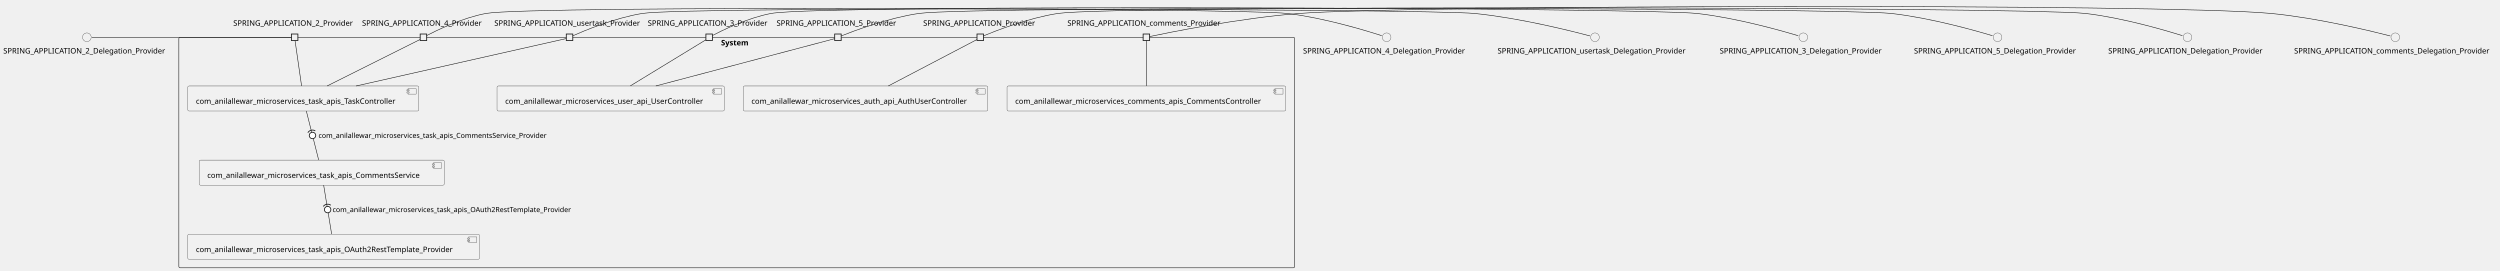
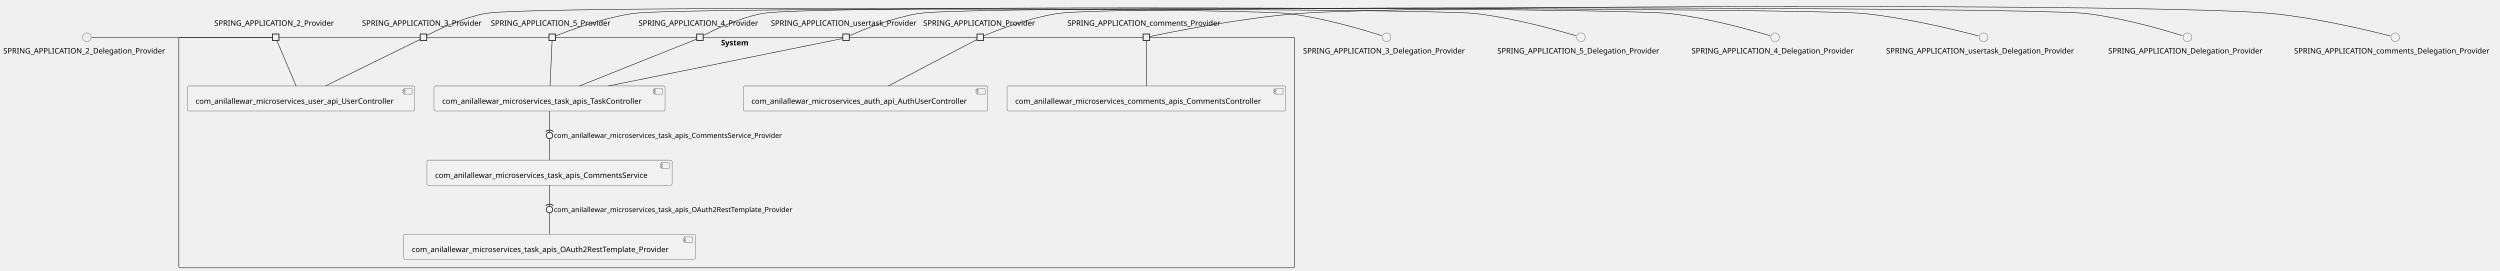
<svg xmlns="http://www.w3.org/2000/svg" xmlns:xlink="http://www.w3.org/1999/xlink" contentStyleType="text/css" height="500px" preserveAspectRatio="none" style="width:4620px;height:500px;background:#FFFFFF;" version="1.1" viewBox="0 0 4620 500" width="4620px" zoomAndPan="magnify">
  <defs />
  <g>
    <g id="cluster_System">
      <rect fill="none" height="426" rx="2.5" ry="2.5" style="stroke:#181818;stroke-width:1.0;" width="2062" x="330.5" y="68.87" />
      <text fill="#000000" font-family="sans-serif" font-size="14" font-weight="bold" lengthAdjust="spacing" textLength="58" x="1332.5" y="83.865">System</text>
    </g>
    <g id="elem_com_anilallewar_microservices_auth_api_AuthUserController">
-       <a href="anilallewar-microservices-basics-spring-boot.repository#_FYFtejNiEe-rLulNjEmlAg" target="_top" title="anilallewar-microservices-basics-spring-boot.repository#_FYFtejNiEe-rLulNjEmlAg" xlink:actuate="onRequest" xlink:href="anilallewar-microservices-basics-spring-boot.repository#_FYFtejNiEe-rLulNjEmlAg" xlink:show="new" xlink:title="anilallewar-microservices-basics-spring-boot.repository#_FYFtejNiEe-rLulNjEmlAg" xlink:type="simple">
+       <a href="anilallewar-microservices-basics-spring-boot.repository#_RAdseDQrEe-vp4ULUlV1eg" target="_top" title="anilallewar-microservices-basics-spring-boot.repository#_RAdseDQrEe-vp4ULUlV1eg" xlink:actuate="onRequest" xlink:href="anilallewar-microservices-basics-spring-boot.repository#_RAdseDQrEe-vp4ULUlV1eg" xlink:show="new" xlink:title="anilallewar-microservices-basics-spring-boot.repository#_RAdseDQrEe-vp4ULUlV1eg" xlink:type="simple">
        <rect fill="#F1F1F1" height="46.297" rx="2.5" ry="2.5" style="stroke:#181818;stroke-width:0.5;" width="452" x="1373.5" y="158.87" />
        <rect fill="#F1F1F1" height="10" style="stroke:#181818;stroke-width:0.5;" width="15" x="1805.5" y="163.87" />
        <rect fill="#F1F1F1" height="2" style="stroke:#181818;stroke-width:0.5;" width="4" x="1803.5" y="165.87" />
        <rect fill="#F1F1F1" height="2" style="stroke:#181818;stroke-width:0.5;" width="4" x="1803.5" y="169.87" />
        <text fill="#000000" font-family="sans-serif" font-size="14" lengthAdjust="spacing" textLength="412" x="1388.5" y="191.865">com_anilallewar_microservices_auth_api_AuthUserController</text>
      </a>
    </g>
    <g id="elem_com_anilallewar_microservices_comments_apis_CommentsController">
-       <a href="anilallewar-microservices-basics-spring-boot.repository#_FYFtejNiEe-rLulNjEmlAg" target="_top" title="anilallewar-microservices-basics-spring-boot.repository#_FYFtejNiEe-rLulNjEmlAg" xlink:actuate="onRequest" xlink:href="anilallewar-microservices-basics-spring-boot.repository#_FYFtejNiEe-rLulNjEmlAg" xlink:show="new" xlink:title="anilallewar-microservices-basics-spring-boot.repository#_FYFtejNiEe-rLulNjEmlAg" xlink:type="simple">
+       <a href="anilallewar-microservices-basics-spring-boot.repository#_RAdseDQrEe-vp4ULUlV1eg" target="_top" title="anilallewar-microservices-basics-spring-boot.repository#_RAdseDQrEe-vp4ULUlV1eg" xlink:actuate="onRequest" xlink:href="anilallewar-microservices-basics-spring-boot.repository#_RAdseDQrEe-vp4ULUlV1eg" xlink:show="new" xlink:title="anilallewar-microservices-basics-spring-boot.repository#_RAdseDQrEe-vp4ULUlV1eg" xlink:type="simple">
        <rect fill="#F1F1F1" height="46.297" rx="2.5" ry="2.5" style="stroke:#181818;stroke-width:0.5;" width="515" x="1861" y="158.87" />
        <rect fill="#F1F1F1" height="10" style="stroke:#181818;stroke-width:0.5;" width="15" x="2356" y="163.87" />
        <rect fill="#F1F1F1" height="2" style="stroke:#181818;stroke-width:0.5;" width="4" x="2354" y="165.87" />
        <rect fill="#F1F1F1" height="2" style="stroke:#181818;stroke-width:0.5;" width="4" x="2354" y="169.87" />
        <text fill="#000000" font-family="sans-serif" font-size="14" lengthAdjust="spacing" textLength="475" x="1876" y="191.865">com_anilallewar_microservices_comments_apis_CommentsController</text>
      </a>
    </g>
    <g id="elem_com_anilallewar_microservices_task_apis_CommentsService">
-       <a href="anilallewar-microservices-basics-spring-boot.repository#_FYFtejNiEe-rLulNjEmlAg" target="_top" title="anilallewar-microservices-basics-spring-boot.repository#_FYFtejNiEe-rLulNjEmlAg" xlink:actuate="onRequest" xlink:href="anilallewar-microservices-basics-spring-boot.repository#_FYFtejNiEe-rLulNjEmlAg" xlink:show="new" xlink:title="anilallewar-microservices-basics-spring-boot.repository#_FYFtejNiEe-rLulNjEmlAg" xlink:type="simple">
-         <rect fill="#F1F1F1" height="46.297" rx="2.5" ry="2.5" style="stroke:#181818;stroke-width:0.5;" width="453" x="368" y="295.87" />
-         <rect fill="#F1F1F1" height="10" style="stroke:#181818;stroke-width:0.5;" width="15" x="801" y="300.87" />
-         <rect fill="#F1F1F1" height="2" style="stroke:#181818;stroke-width:0.5;" width="4" x="799" y="302.87" />
-         <rect fill="#F1F1F1" height="2" style="stroke:#181818;stroke-width:0.5;" width="4" x="799" y="306.87" />
-         <text fill="#000000" font-family="sans-serif" font-size="14" lengthAdjust="spacing" textLength="413" x="383" y="328.865">com_anilallewar_microservices_task_apis_CommentsService</text>
+       <a href="anilallewar-microservices-basics-spring-boot.repository#_RAdseDQrEe-vp4ULUlV1eg" target="_top" title="anilallewar-microservices-basics-spring-boot.repository#_RAdseDQrEe-vp4ULUlV1eg" xlink:actuate="onRequest" xlink:href="anilallewar-microservices-basics-spring-boot.repository#_RAdseDQrEe-vp4ULUlV1eg" xlink:show="new" xlink:title="anilallewar-microservices-basics-spring-boot.repository#_RAdseDQrEe-vp4ULUlV1eg" xlink:type="simple">
+         <rect fill="#F1F1F1" height="46.297" rx="2.5" ry="2.5" style="stroke:#181818;stroke-width:0.5;" width="453" x="789" y="295.87" />
+         <rect fill="#F1F1F1" height="10" style="stroke:#181818;stroke-width:0.5;" width="15" x="1222" y="300.87" />
+         <rect fill="#F1F1F1" height="2" style="stroke:#181818;stroke-width:0.5;" width="4" x="1220" y="302.87" />
+         <rect fill="#F1F1F1" height="2" style="stroke:#181818;stroke-width:0.5;" width="4" x="1220" y="306.87" />
+         <text fill="#000000" font-family="sans-serif" font-size="14" lengthAdjust="spacing" textLength="413" x="804" y="328.865">com_anilallewar_microservices_task_apis_CommentsService</text>
      </a>
    </g>
    <g id="elem_com_anilallewar_microservices_task_apis_OAuth2RestTemplate_Provider">
-       <a href="anilallewar-microservices-basics-spring-boot.repository#_FYFtejNiEe-rLulNjEmlAg" target="_top" title="anilallewar-microservices-basics-spring-boot.repository#_FYFtejNiEe-rLulNjEmlAg" xlink:actuate="onRequest" xlink:href="anilallewar-microservices-basics-spring-boot.repository#_FYFtejNiEe-rLulNjEmlAg" xlink:show="new" xlink:title="anilallewar-microservices-basics-spring-boot.repository#_FYFtejNiEe-rLulNjEmlAg" xlink:type="simple">
-         <rect fill="#F1F1F1" height="46.297" rx="2.5" ry="2.5" style="stroke:#181818;stroke-width:0.5;" width="539" x="347" y="432.87" />
-         <rect fill="#F1F1F1" height="10" style="stroke:#181818;stroke-width:0.5;" width="15" x="866" y="437.87" />
-         <rect fill="#F1F1F1" height="2" style="stroke:#181818;stroke-width:0.5;" width="4" x="864" y="439.87" />
-         <rect fill="#F1F1F1" height="2" style="stroke:#181818;stroke-width:0.5;" width="4" x="864" y="443.87" />
-         <text fill="#000000" font-family="sans-serif" font-size="14" lengthAdjust="spacing" textLength="499" x="362" y="465.865">com_anilallewar_microservices_task_apis_OAuth2RestTemplate_Provider</text>
+       <a href="anilallewar-microservices-basics-spring-boot.repository#_RAdseDQrEe-vp4ULUlV1eg" target="_top" title="anilallewar-microservices-basics-spring-boot.repository#_RAdseDQrEe-vp4ULUlV1eg" xlink:actuate="onRequest" xlink:href="anilallewar-microservices-basics-spring-boot.repository#_RAdseDQrEe-vp4ULUlV1eg" xlink:show="new" xlink:title="anilallewar-microservices-basics-spring-boot.repository#_RAdseDQrEe-vp4ULUlV1eg" xlink:type="simple">
+         <rect fill="#F1F1F1" height="46.297" rx="2.5" ry="2.5" style="stroke:#181818;stroke-width:0.5;" width="539" x="746" y="432.87" />
+         <rect fill="#F1F1F1" height="10" style="stroke:#181818;stroke-width:0.5;" width="15" x="1265" y="437.87" />
+         <rect fill="#F1F1F1" height="2" style="stroke:#181818;stroke-width:0.5;" width="4" x="1263" y="439.87" />
+         <rect fill="#F1F1F1" height="2" style="stroke:#181818;stroke-width:0.5;" width="4" x="1263" y="443.87" />
+         <text fill="#000000" font-family="sans-serif" font-size="14" lengthAdjust="spacing" textLength="499" x="761" y="465.865">com_anilallewar_microservices_task_apis_OAuth2RestTemplate_Provider</text>
      </a>
    </g>
    <g id="elem_com_anilallewar_microservices_task_apis_TaskController">
-       <a href="anilallewar-microservices-basics-spring-boot.repository#_FYFtejNiEe-rLulNjEmlAg" target="_top" title="anilallewar-microservices-basics-spring-boot.repository#_FYFtejNiEe-rLulNjEmlAg" xlink:actuate="onRequest" xlink:href="anilallewar-microservices-basics-spring-boot.repository#_FYFtejNiEe-rLulNjEmlAg" xlink:show="new" xlink:title="anilallewar-microservices-basics-spring-boot.repository#_FYFtejNiEe-rLulNjEmlAg" xlink:type="simple">
-         <rect fill="#F1F1F1" height="46.297" rx="2.5" ry="2.5" style="stroke:#181818;stroke-width:0.5;" width="427" x="347" y="158.87" />
-         <rect fill="#F1F1F1" height="10" style="stroke:#181818;stroke-width:0.5;" width="15" x="754" y="163.87" />
-         <rect fill="#F1F1F1" height="2" style="stroke:#181818;stroke-width:0.5;" width="4" x="752" y="165.87" />
-         <rect fill="#F1F1F1" height="2" style="stroke:#181818;stroke-width:0.5;" width="4" x="752" y="169.87" />
-         <text fill="#000000" font-family="sans-serif" font-size="14" lengthAdjust="spacing" textLength="387" x="362" y="191.865">com_anilallewar_microservices_task_apis_TaskController</text>
+       <a href="anilallewar-microservices-basics-spring-boot.repository#_RAdseDQrEe-vp4ULUlV1eg" target="_top" title="anilallewar-microservices-basics-spring-boot.repository#_RAdseDQrEe-vp4ULUlV1eg" xlink:actuate="onRequest" xlink:href="anilallewar-microservices-basics-spring-boot.repository#_RAdseDQrEe-vp4ULUlV1eg" xlink:show="new" xlink:title="anilallewar-microservices-basics-spring-boot.repository#_RAdseDQrEe-vp4ULUlV1eg" xlink:type="simple">
+         <rect fill="#F1F1F1" height="46.297" rx="2.5" ry="2.5" style="stroke:#181818;stroke-width:0.5;" width="427" x="802" y="158.87" />
+         <rect fill="#F1F1F1" height="10" style="stroke:#181818;stroke-width:0.5;" width="15" x="1209" y="163.87" />
+         <rect fill="#F1F1F1" height="2" style="stroke:#181818;stroke-width:0.5;" width="4" x="1207" y="165.87" />
+         <rect fill="#F1F1F1" height="2" style="stroke:#181818;stroke-width:0.5;" width="4" x="1207" y="169.87" />
+         <text fill="#000000" font-family="sans-serif" font-size="14" lengthAdjust="spacing" textLength="387" x="817" y="191.865">com_anilallewar_microservices_task_apis_TaskController</text>
      </a>
    </g>
    <g id="elem_com_anilallewar_microservices_user_api_UserController">
-       <a href="anilallewar-microservices-basics-spring-boot.repository#_FYFtejNiEe-rLulNjEmlAg" target="_top" title="anilallewar-microservices-basics-spring-boot.repository#_FYFtejNiEe-rLulNjEmlAg" xlink:actuate="onRequest" xlink:href="anilallewar-microservices-basics-spring-boot.repository#_FYFtejNiEe-rLulNjEmlAg" xlink:show="new" xlink:title="anilallewar-microservices-basics-spring-boot.repository#_FYFtejNiEe-rLulNjEmlAg" xlink:type="simple">
-         <rect fill="#F1F1F1" height="46.297" rx="2.5" ry="2.5" style="stroke:#181818;stroke-width:0.5;" width="420" x="918.5" y="158.87" />
-         <rect fill="#F1F1F1" height="10" style="stroke:#181818;stroke-width:0.5;" width="15" x="1318.5" y="163.87" />
-         <rect fill="#F1F1F1" height="2" style="stroke:#181818;stroke-width:0.5;" width="4" x="1316.5" y="165.87" />
-         <rect fill="#F1F1F1" height="2" style="stroke:#181818;stroke-width:0.5;" width="4" x="1316.5" y="169.87" />
-         <text fill="#000000" font-family="sans-serif" font-size="14" lengthAdjust="spacing" textLength="380" x="933.5" y="191.865">com_anilallewar_microservices_user_api_UserController</text>
+       <a href="anilallewar-microservices-basics-spring-boot.repository#_RAdseDQrEe-vp4ULUlV1eg" target="_top" title="anilallewar-microservices-basics-spring-boot.repository#_RAdseDQrEe-vp4ULUlV1eg" xlink:actuate="onRequest" xlink:href="anilallewar-microservices-basics-spring-boot.repository#_RAdseDQrEe-vp4ULUlV1eg" xlink:show="new" xlink:title="anilallewar-microservices-basics-spring-boot.repository#_RAdseDQrEe-vp4ULUlV1eg" xlink:type="simple">
+         <rect fill="#F1F1F1" height="46.297" rx="2.5" ry="2.5" style="stroke:#181818;stroke-width:0.5;" width="420" x="346.5" y="158.87" />
+         <rect fill="#F1F1F1" height="10" style="stroke:#181818;stroke-width:0.5;" width="15" x="746.5" y="163.87" />
+         <rect fill="#F1F1F1" height="2" style="stroke:#181818;stroke-width:0.5;" width="4" x="744.5" y="165.87" />
+         <rect fill="#F1F1F1" height="2" style="stroke:#181818;stroke-width:0.5;" width="4" x="744.5" y="169.87" />
+         <text fill="#000000" font-family="sans-serif" font-size="14" lengthAdjust="spacing" textLength="380" x="361.5" y="191.865">com_anilallewar_microservices_user_api_UserController</text>
      </a>
    </g>
-     <text fill="#000000" font-family="sans-serif" font-size="14" lengthAdjust="spacing" textLength="227" x="431" y="47.568">SPRING_APPLICATION_2_Provider</text>
-     <rect fill="#F1F1F1" height="12" style="stroke:#181818;stroke-width:1.5;" width="12" x="538.5" y="62.87" />
-     <text fill="#000000" font-family="sans-serif" font-size="14" lengthAdjust="spacing" textLength="227" x="1197" y="47.568">SPRING_APPLICATION_3_Provider</text>
-     <rect fill="#F1F1F1" height="12" style="stroke:#181818;stroke-width:1.5;" width="12" x="1304.5" y="62.87" />
-     <text fill="#000000" font-family="sans-serif" font-size="14" lengthAdjust="spacing" textLength="227" x="669" y="47.568">SPRING_APPLICATION_4_Provider</text>
+     <text fill="#000000" font-family="sans-serif" font-size="14" lengthAdjust="spacing" textLength="227" x="396" y="47.568">SPRING_APPLICATION_2_Provider</text>
+     <rect fill="#F1F1F1" height="12" style="stroke:#181818;stroke-width:1.5;" width="12" x="503.5" y="62.87" />
+     <text fill="#000000" font-family="sans-serif" font-size="14" lengthAdjust="spacing" textLength="227" x="669" y="47.568">SPRING_APPLICATION_3_Provider</text>
    <rect fill="#F1F1F1" height="12" style="stroke:#181818;stroke-width:1.5;" width="12" x="776.5" y="62.87" />
-     <text fill="#000000" font-family="sans-serif" font-size="14" lengthAdjust="spacing" textLength="227" x="1435" y="47.568">SPRING_APPLICATION_5_Provider</text>
-     <rect fill="#F1F1F1" height="12" style="stroke:#181818;stroke-width:1.5;" width="12" x="1542.5" y="62.87" />
+     <text fill="#000000" font-family="sans-serif" font-size="14" lengthAdjust="spacing" textLength="227" x="1180" y="47.568">SPRING_APPLICATION_4_Provider</text>
+     <rect fill="#F1F1F1" height="12" style="stroke:#181818;stroke-width:1.5;" width="12" x="1287.5" y="62.87" />
+     <text fill="#000000" font-family="sans-serif" font-size="14" lengthAdjust="spacing" textLength="227" x="907" y="47.568">SPRING_APPLICATION_5_Provider</text>
+     <rect fill="#F1F1F1" height="12" style="stroke:#181818;stroke-width:1.5;" width="12" x="1014.5" y="62.87" />
    <text fill="#000000" font-family="sans-serif" font-size="14" lengthAdjust="spacing" textLength="211" x="1706" y="47.568">SPRING_APPLICATION_Provider</text>
    <rect fill="#F1F1F1" height="12" style="stroke:#181818;stroke-width:1.5;" width="12" x="1805.5" y="62.87" />
    <text fill="#000000" font-family="sans-serif" font-size="14" lengthAdjust="spacing" textLength="292" x="1972.5" y="47.568">SPRING_APPLICATION_comments_Provider</text>
    <rect fill="#F1F1F1" height="12" style="stroke:#181818;stroke-width:1.5;" width="12" x="2112.5" y="62.87" />
-     <text fill="#000000" font-family="sans-serif" font-size="14" lengthAdjust="spacing" textLength="278" x="913.5" y="47.568">SPRING_APPLICATION_usertask_Provider</text>
-     <rect fill="#F1F1F1" height="12" style="stroke:#181818;stroke-width:1.5;" width="12" x="1046.5" y="62.87" />
+     <text fill="#000000" font-family="sans-serif" font-size="14" lengthAdjust="spacing" textLength="278" x="1424.5" y="47.568">SPRING_APPLICATION_usertask_Provider</text>
+     <rect fill="#F1F1F1" height="12" style="stroke:#181818;stroke-width:1.5;" width="12" x="1557.5" y="62.87" />
    <g id="elem_SPRING_APPLICATION_2_Delegation_Provider">
      <ellipse cx="160.5" cy="68.87" fill="#F1F1F1" rx="8" ry="8" style="stroke:#181818;stroke-width:0.5;" />
      <text fill="#000000" font-family="sans-serif" font-size="14" lengthAdjust="spacing" textLength="309" x="6" y="98.865">SPRING_APPLICATION_2_Delegation_Provider</text>
    </g>
    <g id="elem_SPRING_APPLICATION_3_Delegation_Provider">
-       <ellipse cx="3332.5" cy="68.87" fill="#F1F1F1" rx="8" ry="8" style="stroke:#181818;stroke-width:0.5;" />
-       <text fill="#000000" font-family="sans-serif" font-size="14" lengthAdjust="spacing" textLength="309" x="3178" y="98.865">SPRING_APPLICATION_3_Delegation_Provider</text>
+       <ellipse cx="2562.5" cy="68.87" fill="#F1F1F1" rx="8" ry="8" style="stroke:#181818;stroke-width:0.5;" />
+       <text fill="#000000" font-family="sans-serif" font-size="14" lengthAdjust="spacing" textLength="309" x="2408" y="98.865">SPRING_APPLICATION_3_Delegation_Provider</text>
    </g>
    <g id="elem_SPRING_APPLICATION_4_Delegation_Provider">
-       <ellipse cx="2562.5" cy="68.87" fill="#F1F1F1" rx="8" ry="8" style="stroke:#181818;stroke-width:0.5;" />
-       <text fill="#000000" font-family="sans-serif" font-size="14" lengthAdjust="spacing" textLength="309" x="2408" y="98.865">SPRING_APPLICATION_4_Delegation_Provider</text>
+       <ellipse cx="3280.5" cy="68.87" fill="#F1F1F1" rx="8" ry="8" style="stroke:#181818;stroke-width:0.5;" />
+       <text fill="#000000" font-family="sans-serif" font-size="14" lengthAdjust="spacing" textLength="309" x="3126" y="98.865">SPRING_APPLICATION_4_Delegation_Provider</text>
    </g>
    <g id="elem_SPRING_APPLICATION_5_Delegation_Provider">
-       <ellipse cx="3691.5" cy="68.87" fill="#F1F1F1" rx="8" ry="8" style="stroke:#181818;stroke-width:0.5;" />
-       <text fill="#000000" font-family="sans-serif" font-size="14" lengthAdjust="spacing" textLength="309" x="3537" y="98.865">SPRING_APPLICATION_5_Delegation_Provider</text>
+       <ellipse cx="2921.5" cy="68.87" fill="#F1F1F1" rx="8" ry="8" style="stroke:#181818;stroke-width:0.5;" />
+       <text fill="#000000" font-family="sans-serif" font-size="14" lengthAdjust="spacing" textLength="309" x="2767" y="98.865">SPRING_APPLICATION_5_Delegation_Provider</text>
    </g>
    <g id="elem_SPRING_APPLICATION_Delegation_Provider">
      <ellipse cx="4042.5" cy="68.87" fill="#F1F1F1" rx="8" ry="8" style="stroke:#181818;stroke-width:0.5;" />
      <text fill="#000000" font-family="sans-serif" font-size="14" lengthAdjust="spacing" textLength="293" x="3896" y="98.865">SPRING_APPLICATION_Delegation_Provider</text>
    </g>
    <g id="elem_SPRING_APPLICATION_comments_Delegation_Provider">
      <ellipse cx="4426.5" cy="68.87" fill="#F1F1F1" rx="8" ry="8" style="stroke:#181818;stroke-width:0.5;" />
      <text fill="#000000" font-family="sans-serif" font-size="14" lengthAdjust="spacing" textLength="374" x="4239.5" y="98.865">SPRING_APPLICATION_comments_Delegation_Provider</text>
    </g>
    <g id="elem_SPRING_APPLICATION_usertask_Delegation_Provider">
-       <ellipse cx="2947.5" cy="68.87" fill="#F1F1F1" rx="8" ry="8" style="stroke:#181818;stroke-width:0.5;" />
-       <text fill="#000000" font-family="sans-serif" font-size="14" lengthAdjust="spacing" textLength="360" x="2767.5" y="98.865">SPRING_APPLICATION_usertask_Delegation_Provider</text>
+       <ellipse cx="3665.5" cy="68.87" fill="#F1F1F1" rx="8" ry="8" style="stroke:#181818;stroke-width:0.5;" />
+       <text fill="#000000" font-family="sans-serif" font-size="14" lengthAdjust="spacing" textLength="360" x="3485.5" y="98.865">SPRING_APPLICATION_usertask_Delegation_Provider</text>
    </g>
    <g id="link_SPRING_APPLICATION_2_Delegation_Provider_SPRING_APPLICATION_2_Provider">
-       <path d="M169.83,68.87 C221.55,68.87 497.77,68.87 538.49,68.87 " fill="none" id="SPRING_APPLICATION_2_Delegation_Provider-SPRING_APPLICATION_2_Provider" style="stroke:#181818;stroke-width:1.0;" />
+       <path d="M169.74,68.87 C218.08,68.87 464.16,68.87 503.26,68.87 " fill="none" id="SPRING_APPLICATION_2_Delegation_Provider-SPRING_APPLICATION_2_Provider" style="stroke:#181818;stroke-width:1.0;" />
    </g>
-     <g id="link_SPRING_APPLICATION_2_Provider_com_anilallewar_microservices_task_apis_TaskController">
-       <path d="M545.23,74.93 C547.33,89.52 553.5,132.33 557.33,158.85 " fill="none" id="SPRING_APPLICATION_2_Provider-com_anilallewar_microservices_task_apis_TaskController" style="stroke:#181818;stroke-width:1.0;" />
+     <g id="link_SPRING_APPLICATION_2_Provider_com_anilallewar_microservices_user_api_UserController">
+       <path d="M511.64,74.93 C517.82,89.52 535.95,132.33 547.18,158.85 " fill="none" id="SPRING_APPLICATION_2_Provider-com_anilallewar_microservices_user_api_UserController" style="stroke:#181818;stroke-width:1.0;" />
    </g>
    <g id="link_SPRING_APPLICATION_3_Delegation_Provider_SPRING_APPLICATION_3_Provider">
-       <path d="M3323.22,66.02 C3295.27,57.61 3209.32,32.98 3136,24.87 C3041.52,14.42 1518.46,7.53 1425,24.87 C1381.66,32.91 1333.55,56.72 1316.72,65.53 " fill="none" id="SPRING_APPLICATION_3_Delegation_Provider-SPRING_APPLICATION_3_Provider" style="stroke:#181818;stroke-width:1.0;" />
+       <path d="M2553.47,65.9 C2527.03,57.38 2447.32,32.95 2379,24.87 C2297.24,15.2 977.95,9.85 897,24.87 C853.66,32.91 805.55,56.72 788.72,65.53 " fill="none" id="SPRING_APPLICATION_3_Delegation_Provider-SPRING_APPLICATION_3_Provider" style="stroke:#181818;stroke-width:1.0;" />
    </g>
    <g id="link_SPRING_APPLICATION_3_Provider_com_anilallewar_microservices_user_api_UserController">
-       <path d="M1304.44,73.56 C1283.04,86.62 1209.83,131.27 1164.87,158.69 " fill="none" id="SPRING_APPLICATION_3_Provider-com_anilallewar_microservices_user_api_UserController" style="stroke:#181818;stroke-width:1.0;" />
+       <path d="M776.46,72.84 C751.96,84.87 658.66,130.7 601.74,158.65 " fill="none" id="SPRING_APPLICATION_3_Provider-com_anilallewar_microservices_user_api_UserController" style="stroke:#181818;stroke-width:1.0;" />
    </g>
    <g id="link_SPRING_APPLICATION_4_Delegation_Provider_SPRING_APPLICATION_4_Provider">
-       <path d="M2553.47,65.9 C2527.03,57.38 2447.32,32.95 2379,24.87 C2297.29,15.21 978.92,9.98 898,24.87 C854.1,32.95 805.29,56.95 788.53,65.66 " fill="none" id="SPRING_APPLICATION_4_Delegation_Provider-SPRING_APPLICATION_4_Provider" style="stroke:#181818;stroke-width:1.0;" />
+       <path d="M3271.22,66.02 C3243.27,57.61 3157.32,32.98 3084,24.87 C2991.51,14.64 1500.52,8.03 1409,24.87 C1365.1,32.95 1316.29,56.95 1299.53,65.66 " fill="none" id="SPRING_APPLICATION_4_Delegation_Provider-SPRING_APPLICATION_4_Provider" style="stroke:#181818;stroke-width:1.0;" />
    </g>
    <g id="link_SPRING_APPLICATION_4_Provider_com_anilallewar_microservices_task_apis_TaskController">
-       <path d="M776.1,73.07 C751.28,85.48 660.12,131.06 604.6,158.82 " fill="none" id="SPRING_APPLICATION_4_Provider-com_anilallewar_microservices_task_apis_TaskController" style="stroke:#181818;stroke-width:1.0;" />
+       <path d="M1287.44,72.29 C1259.52,83.44 1141.77,130.45 1070.69,158.84 " fill="none" id="SPRING_APPLICATION_4_Provider-com_anilallewar_microservices_task_apis_TaskController" style="stroke:#181818;stroke-width:1.0;" />
    </g>
    <g id="link_SPRING_APPLICATION_5_Delegation_Provider_SPRING_APPLICATION_5_Provider">
-       <path d="M3682.22,66.02 C3654.27,57.61 3568.32,32.98 3495,24.87 C3395.77,13.9 1796.81,10.63 1698,24.87 C1640.69,33.13 1574.73,58.33 1554.62,66.37 " fill="none" id="SPRING_APPLICATION_5_Delegation_Provider-SPRING_APPLICATION_5_Provider" style="stroke:#181818;stroke-width:1.0;" />
+       <path d="M2912.22,66.02 C2884.27,57.61 2798.32,32.98 2725,24.87 C2639.13,15.37 1255.51,12.55 1170,24.87 C1112.69,33.13 1046.73,58.33 1026.62,66.37 " fill="none" id="SPRING_APPLICATION_5_Delegation_Provider-SPRING_APPLICATION_5_Provider" style="stroke:#181818;stroke-width:1.0;" />
    </g>
-     <g id="link_SPRING_APPLICATION_5_Provider_com_anilallewar_microservices_user_api_UserController">
-       <path d="M1542.24,71.53 C1506.11,81.07 1322.16,129.69 1212.06,158.79 " fill="none" id="SPRING_APPLICATION_5_Provider-com_anilallewar_microservices_user_api_UserController" style="stroke:#181818;stroke-width:1.0;" />
+     <g id="link_SPRING_APPLICATION_5_Provider_com_anilallewar_microservices_task_apis_TaskController">
+       <path d="M1020.27,74.93 C1019.61,89.52 1017.69,132.33 1016.49,158.85 " fill="none" id="SPRING_APPLICATION_5_Provider-com_anilallewar_microservices_task_apis_TaskController" style="stroke:#181818;stroke-width:1.0;" />
    </g>
    <g id="link_SPRING_APPLICATION_Delegation_Provider_SPRING_APPLICATION_Provider">
      <path d="M4033.22,65.9 C4006.04,57.38 3924.11,32.94 3854,24.87 C3749.19,12.8 2059.33,9.23 1955,24.87 C1900.11,33.1 1837.22,58.09 1817.64,66.26 " fill="none" id="SPRING_APPLICATION_Delegation_Provider-SPRING_APPLICATION_Provider" style="stroke:#181818;stroke-width:1.0;" />
    </g>
    <g id="link_SPRING_APPLICATION_Provider_com_anilallewar_microservices_auth_api_AuthUserController">
      <path d="M1805.38,73.07 C1781.69,85.48 1694.64,131.06 1641.61,158.82 " fill="none" id="SPRING_APPLICATION_Provider-com_anilallewar_microservices_auth_api_AuthUserController" style="stroke:#181818;stroke-width:1.0;" />
    </g>
    <g id="link_SPRING_APPLICATION_comments_Delegation_Provider_SPRING_APPLICATION_comments_Provider">
      <path d="M4417.41,66.48 C4386.69,58.55 4283.83,33.12 4197,24.87 C3998.34,6 2599.96,9.47 2401,24.87 C2289.16,33.53 2154.62,61.19 2124.62,67.56 " fill="none" id="SPRING_APPLICATION_comments_Delegation_Provider-SPRING_APPLICATION_comments_Provider" style="stroke:#181818;stroke-width:1.0;" />
    </g>
    <g id="link_SPRING_APPLICATION_comments_Provider_com_anilallewar_microservices_comments_apis_CommentsController">
      <path d="M2118.5,74.93 C2118.5,89.52 2118.5,132.33 2118.5,158.85 " fill="none" id="SPRING_APPLICATION_comments_Provider-com_anilallewar_microservices_comments_apis_CommentsController" style="stroke:#181818;stroke-width:1.0;" />
    </g>
    <g id="link_SPRING_APPLICATION_usertask_Delegation_Provider_SPRING_APPLICATION_usertask_Provider">
-       <path d="M2938.27,66.37 C2908,58.31 2808.86,33.08 2725,24.87 C2639.96,16.54 1271.38,11.42 1187,24.87 C1135.81,33.03 1077.63,57.63 1058.76,66.03 " fill="none" id="SPRING_APPLICATION_usertask_Delegation_Provider-SPRING_APPLICATION_usertask_Provider" style="stroke:#181818;stroke-width:1.0;" />
+       <path d="M3656.27,66.37 C3626,58.31 3526.86,33.08 3443,24.87 C3346.52,15.42 1793.74,9.61 1698,24.87 C1646.81,33.03 1588.63,57.63 1569.76,66.03 " fill="none" id="SPRING_APPLICATION_usertask_Delegation_Provider-SPRING_APPLICATION_usertask_Provider" style="stroke:#181818;stroke-width:1.0;" />
    </g>
    <g id="link_SPRING_APPLICATION_usertask_Provider_com_anilallewar_microservices_task_apis_TaskController">
-       <path d="M1046.28,71.27 C1006.76,80.19 788.22,129.49 658.1,158.85 " fill="none" id="SPRING_APPLICATION_usertask_Provider-com_anilallewar_microservices_task_apis_TaskController" style="stroke:#181818;stroke-width:1.0;" />
+       <path d="M1557.35,71.12 C1515.51,79.59 1270.22,129.28 1124.4,158.81 " fill="none" id="SPRING_APPLICATION_usertask_Provider-com_anilallewar_microservices_task_apis_TaskController" style="stroke:#181818;stroke-width:1.0;" />
    </g>
    <g id="link_com_anilallewar_microservices_task_apis_TaskController_com_anilallewar_microservices_task_apis_CommentsService">
-       <path d="M566.11,205.16 C572.41,230.18 582.57,270.52 588.88,295.54 " fill="none" id="com_anilallewar_microservices_task_apis_TaskController-com_anilallewar_microservices_task_apis_CommentsService" style="stroke:#181818;stroke-width:1.0;" />
-       <text fill="#000000" font-family="sans-serif" font-size="13" lengthAdjust="spacing" textLength="447" x="588.5" y="254.937">com_anilallewar_microservices_task_apis_CommentsService_Provider</text>
-       <path d="M582.621,241.766 A10,10 0 0 0 568.907 245.22" fill="none" style="stroke:#181818;stroke-width:1.5;" />
-       <ellipse cx="577.491" cy="250.35" fill="#FFFFFF" rx="6" ry="6" style="stroke:#181818;stroke-width:1.5;" />
+       <path d="M1015.5,205.16 C1015.5,230.18 1015.5,270.52 1015.5,295.54 " fill="none" id="com_anilallewar_microservices_task_apis_TaskController-com_anilallewar_microservices_task_apis_CommentsService" style="stroke:#181818;stroke-width:1.0;" />
+       <text fill="#000000" font-family="sans-serif" font-size="13" lengthAdjust="spacing" textLength="447" x="1023.5" y="254.937">com_anilallewar_microservices_task_apis_CommentsService_Provider</text>
+       <path d="M1022.571,243.279 A10,10 0 0 0 1008.429 243.279" fill="none" style="stroke:#181818;stroke-width:1.5;" />
+       <ellipse cx="1015.5" cy="250.35" fill="#FFFFFF" rx="6" ry="6" style="stroke:#181818;stroke-width:1.5;" />
    </g>
    <g id="link_com_anilallewar_microservices_task_apis_CommentsService_com_anilallewar_microservices_task_apis_OAuth2RestTemplate_Provider">
-       <path d="M598.13,342.16 C602.21,367.18 608.78,407.52 612.86,432.54 " fill="none" id="com_anilallewar_microservices_task_apis_CommentsService-com_anilallewar_microservices_task_apis_OAuth2RestTemplate_Provider" style="stroke:#181818;stroke-width:1.0;" />
-       <text fill="#000000" font-family="sans-serif" font-size="13" lengthAdjust="spacing" textLength="465" x="614.5" y="391.937">com_anilallewar_microservices_task_apis_OAuth2RestTemplate_Provider</text>
-       <path d="M611.337,379.234 A10,10 0 0 0 597.379 381.508" fill="none" style="stroke:#181818;stroke-width:1.5;" />
-       <ellipse cx="605.495" cy="387.35" fill="#FFFFFF" rx="6" ry="6" style="stroke:#181818;stroke-width:1.5;" />
+       <path d="M1015.5,342.16 C1015.5,367.18 1015.5,407.52 1015.5,432.54 " fill="none" id="com_anilallewar_microservices_task_apis_CommentsService-com_anilallewar_microservices_task_apis_OAuth2RestTemplate_Provider" style="stroke:#181818;stroke-width:1.0;" />
+       <text fill="#000000" font-family="sans-serif" font-size="13" lengthAdjust="spacing" textLength="465" x="1023.5" y="391.937">com_anilallewar_microservices_task_apis_OAuth2RestTemplate_Provider</text>
+       <path d="M1022.571,380.279 A10,10 0 0 0 1008.429 380.279" fill="none" style="stroke:#181818;stroke-width:1.5;" />
+       <ellipse cx="1015.5" cy="387.35" fill="#FFFFFF" rx="6" ry="6" style="stroke:#181818;stroke-width:1.5;" />
    </g>
  </g>
</svg>
